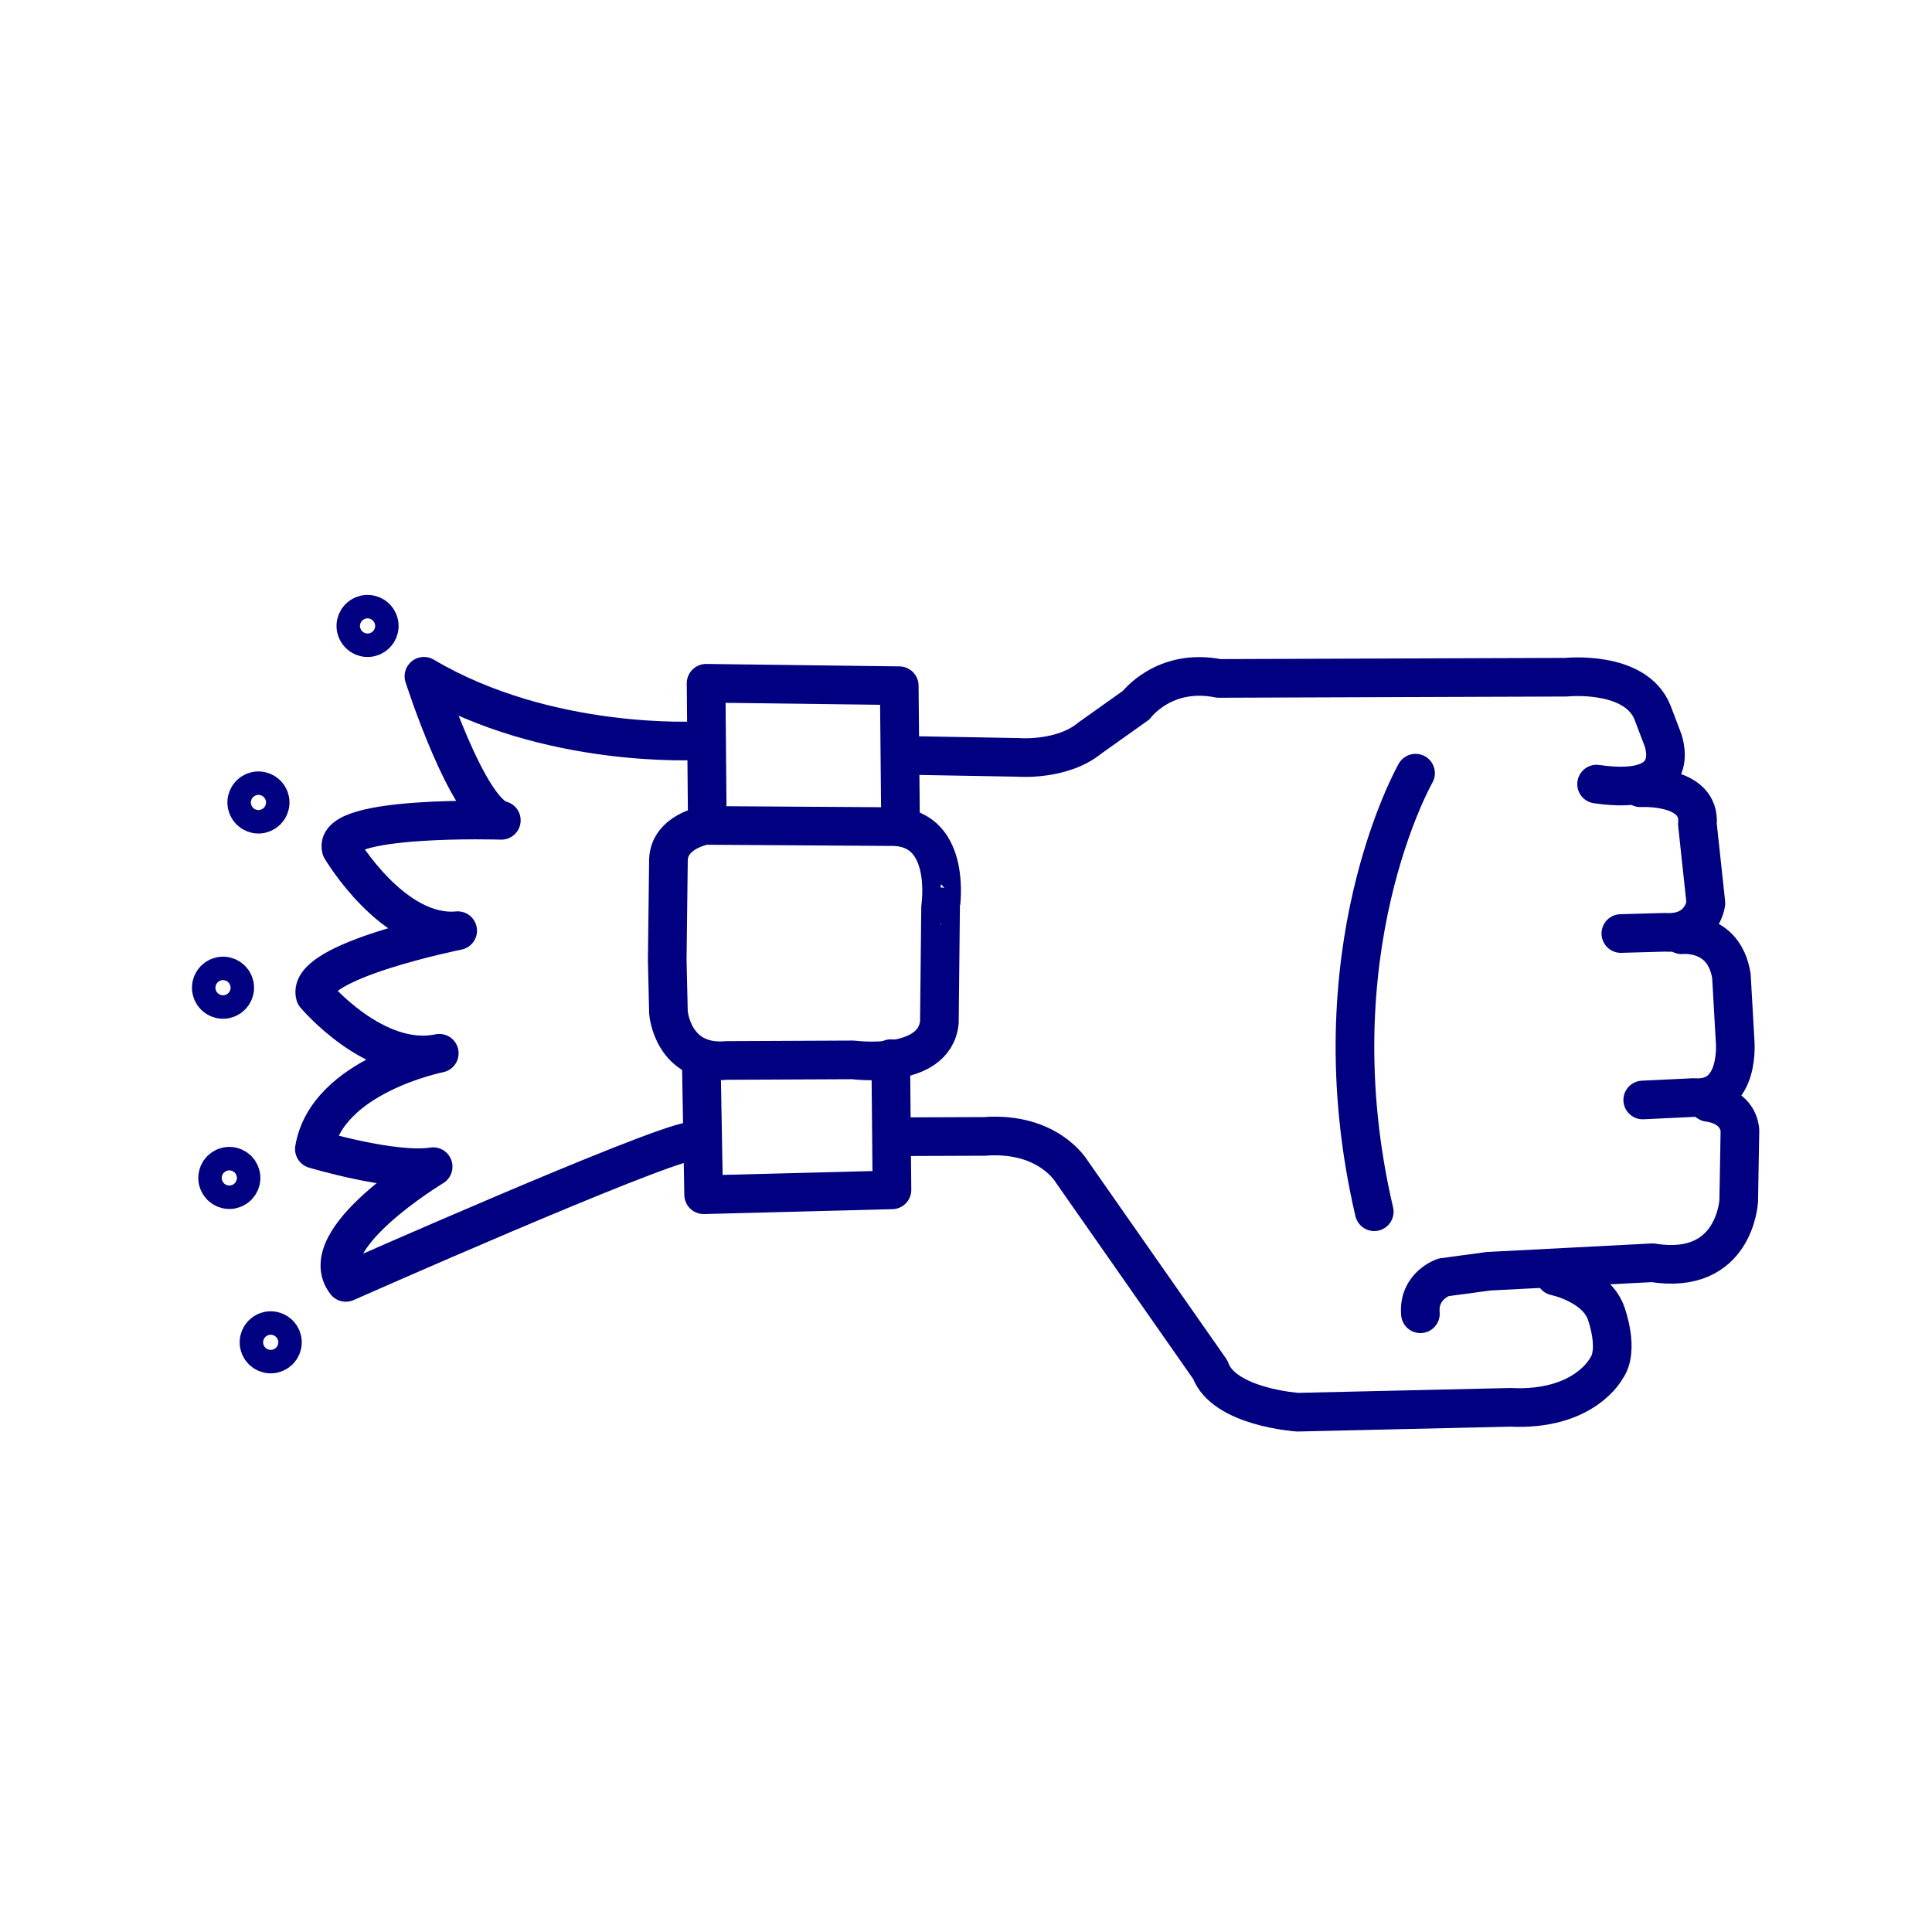
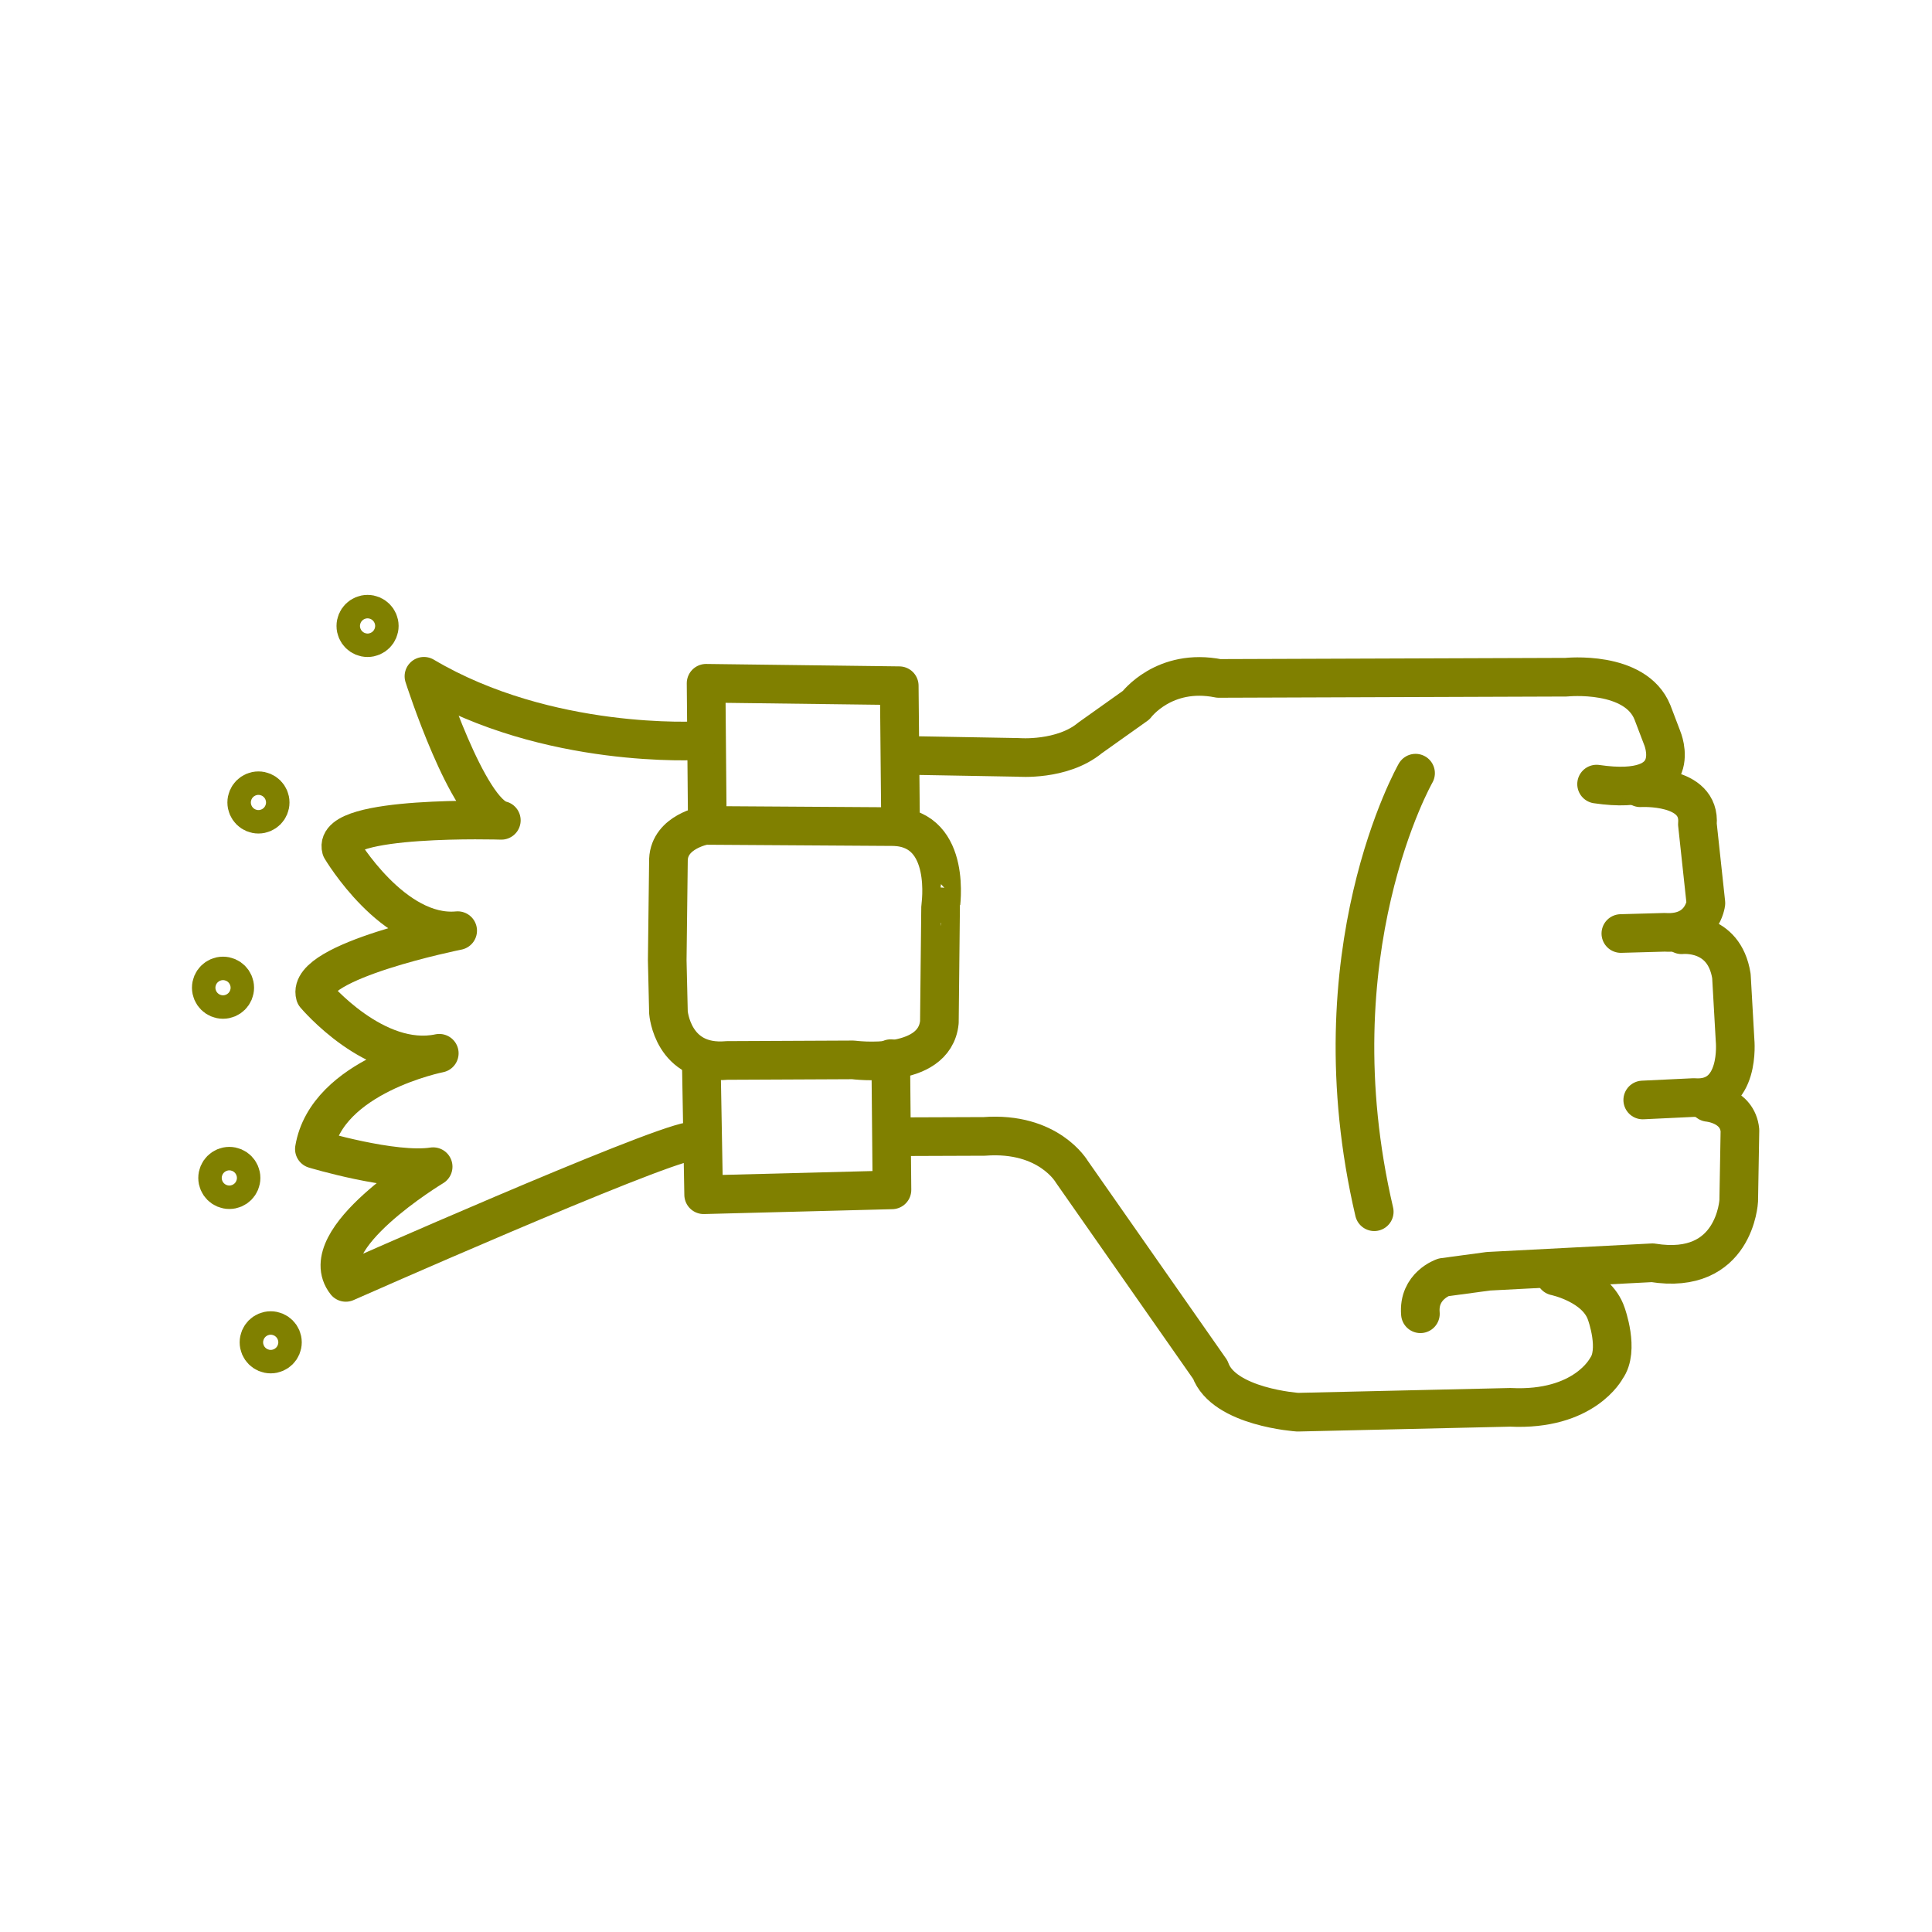
- <svg xmlns="http://www.w3.org/2000/svg" version="1.1" x="0px" y="0px" viewBox="0 0 100 100" enable-background="new 0 0 100 100" xml:space="preserve" style="stroke:navy">
+ <svg xmlns="http://www.w3.org/2000/svg" version="1.1" x="0px" y="0px" viewBox="0 0 100 100" enable-background="new 0 0 100 100" xml:space="preserve" style="stroke:olive">
  <path fill="none" stroke-width="2" stroke-linecap="round" stroke-linejoin="round" stroke-miterlimit="10" d="  M46.776,39.097l5.932,0.105c0,0,2.264,0.189,3.71-1.006l2.389-1.698c0,0,1.446-1.949,4.276-1.383l17.984-0.063  c0,0,3.584-0.377,4.465,1.824l0.503,1.32c0,0,1.32,3.081-3.396,2.389" />
  <path fill="none" stroke-width="2" stroke-linecap="round" stroke-linejoin="round" stroke-miterlimit="10" d="  M84.902,40.774c0,0,3.144-0.189,2.955,1.886l0.44,4.087c0,0-0.189,1.635-2.138,1.509l-2.264,0.063" />
  <path fill="none" stroke-width="2" stroke-linecap="round" stroke-linejoin="round" stroke-miterlimit="10" d="  M87.04,48.383c0,0,2.201-0.252,2.578,2.138l0.189,3.333c0,0,0.314,3.144-2.138,2.955l-2.641,0.126" />
  <path fill="none" stroke-width="2" stroke-linecap="round" stroke-linejoin="round" stroke-miterlimit="10" d="  M88.424,57.06c0,0,1.509,0.126,1.635,1.446l-0.063,3.647c0,0-0.189,3.899-4.465,3.207l-8.489,0.44l-2.327,0.314  c0,0-1.32,0.44-1.195,1.886" />
  <path fill="none" stroke-width="2" stroke-linecap="round" stroke-linejoin="round" stroke-miterlimit="10" d="  M80.501,66.052c0,0,2.138,0.44,2.641,1.949c0,0,0.692,1.886,0,2.83c0,0-1.132,2.201-4.968,2.012L67.17,73.095  c0,0-3.836-0.252-4.527-2.201l-7.168-10.25c0,0-1.195-2.075-4.527-1.824l-4.61,0.017" />
  <polyline fill="none" stroke-width="2" stroke-linecap="round" stroke-linejoin="round" stroke-miterlimit="10" points="  46.105,54.796 46.168,61.587 36.421,61.839 36.296,54.796 " />
  <polyline fill="none" stroke-width="2" stroke-linecap="round" stroke-linejoin="round" stroke-miterlimit="10" points="  46.608,42.22 46.545,35.492 36.547,35.366 36.61,42.58 " />
  <path fill="none" stroke-width="2" stroke-linecap="round" stroke-linejoin="round" stroke-miterlimit="10" d="  M46.294,42.786l-9.809-0.063c0,0-1.824,0.314-1.886,1.761l-0.063,5.219l0.063,2.704c0,0,0.209,2.734,3.039,2.482l6.519-0.03  c0,0,4.213,0.566,4.465-1.949l0.063-5.974C48.683,46.936,49.312,42.912,46.294,42.786z" />
  <path fill="none" stroke-width="2" stroke-linecap="round" stroke-linejoin="round" stroke-miterlimit="10" d="  M73.269,40.019c0,0-5.282,9.243-2.138,22.7" />
  <path fill="none" stroke-width="2" stroke-linecap="round" stroke-linejoin="round" stroke-miterlimit="10" d="  M36.182,38.336c0,0-7.813,0.476-14.239-3.332c0,0,2.261,7.06,4.006,7.456c0,0-8.765-0.278-8.289,1.467c0,0,2.697,4.561,6.029,4.244  c0,0-7.87,1.576-7.377,3.332c0,0,3.12,3.714,6.425,3.014c0,0-5.83,1.15-6.465,4.958c0,0,4.085,1.23,6.148,0.912  c0,0-6.267,3.768-4.521,5.989c0,0,15.773-6.981,17.836-7.299" />
  <circle fill="none" stroke-width="2" stroke-linecap="round" stroke-linejoin="round" stroke-miterlimit="10" cx="19.025" cy="32.399" r="0.607" />
  <circle fill="none" stroke-width="2" stroke-linecap="round" stroke-linejoin="round" stroke-miterlimit="10" cx="13.377" cy="41.536" r="0.607" />
  <circle fill="none" stroke-width="2" stroke-linecap="round" stroke-linejoin="round" stroke-miterlimit="10" cx="11.543" cy="51.124" r="0.607" />
  <circle fill="none" stroke-width="2" stroke-linecap="round" stroke-linejoin="round" stroke-miterlimit="10" cx="11.87" cy="60.97" r="0.607" />
  <circle fill="none" stroke-width="2" stroke-linecap="round" stroke-linejoin="round" stroke-miterlimit="10" cx="14.012" cy="69.478" r="0.607" />
</svg>
